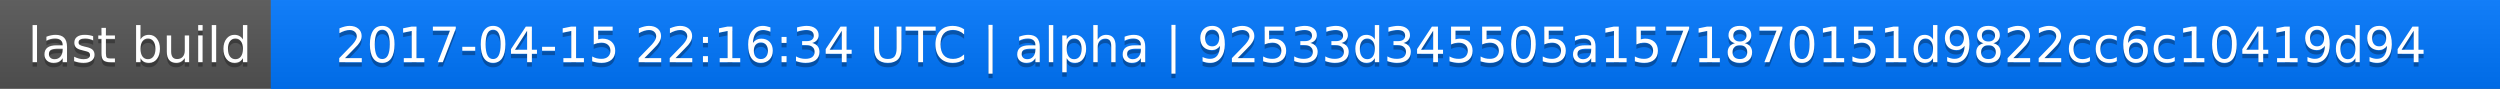
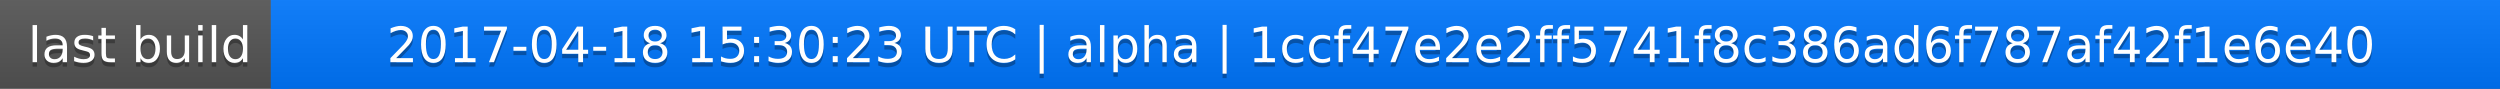
<svg xmlns="http://www.w3.org/2000/svg" width="563" height="20">
  <linearGradient id="a" x2="0" y2="100%">
    <stop offset="0" stop-color="#bbb" stop-opacity=".1" />
    <stop offset="1" stop-opacity=".1" />
  </linearGradient>
  <rect rx="0" width="563" height="20" fill="#555" />
  <rect rx="0" x="61" width="502" height="20" fill="#07f" />
  <path fill="#07f" d="M61 0h4v20h-4z" />
  <rect rx="0" width="563" height="20" fill="url(#a)" />
  <g fill="#fff" text-anchor="middle" font-family="DejaVu Sans,Verdana,Geneva,sans-serif" font-size="11">
    <text x="31.5" y="15" fill="#010101" fill-opacity=".3">last build</text>
    <text x="31.5" y="14">last build</text>
-     <text x="311" y="15" fill="#010101" fill-opacity=".3">2017-04-15 22:16:34 UTC | alpha | 92533d345505a1571870151d9822cc6c10419d94</text>
-     <text x="311" y="14">2017-04-15 22:16:34 UTC | alpha | 92533d345505a1571870151d9822cc6c10419d94</text>
+     <text x="311" y="15" fill="#010101" fill-opacity=".3">2017-04-18 15:30:23 UTC | alpha | 1ccf47e2e2ff5741f8c386ad6f787af42f1e6e40</text>
+     <text x="311" y="14">2017-04-18 15:30:23 UTC | alpha | 1ccf47e2e2ff5741f8c386ad6f787af42f1e6e40</text>
  </g>
</svg>
